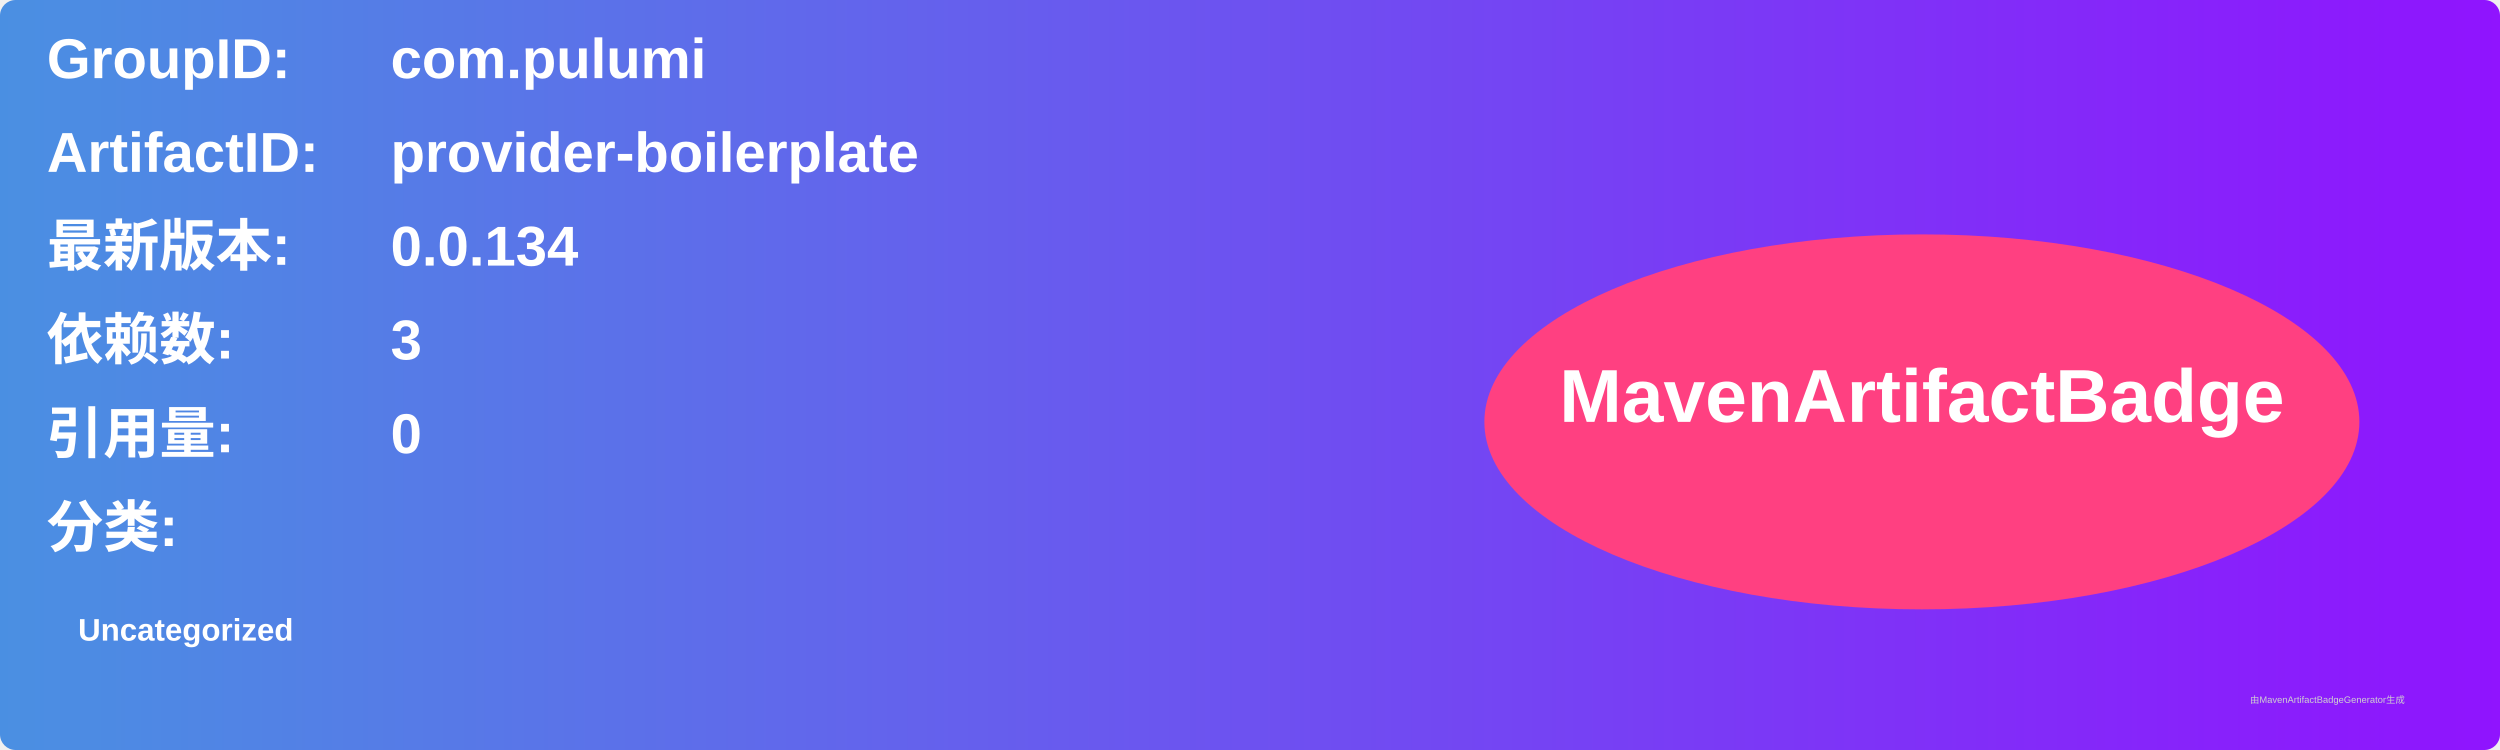
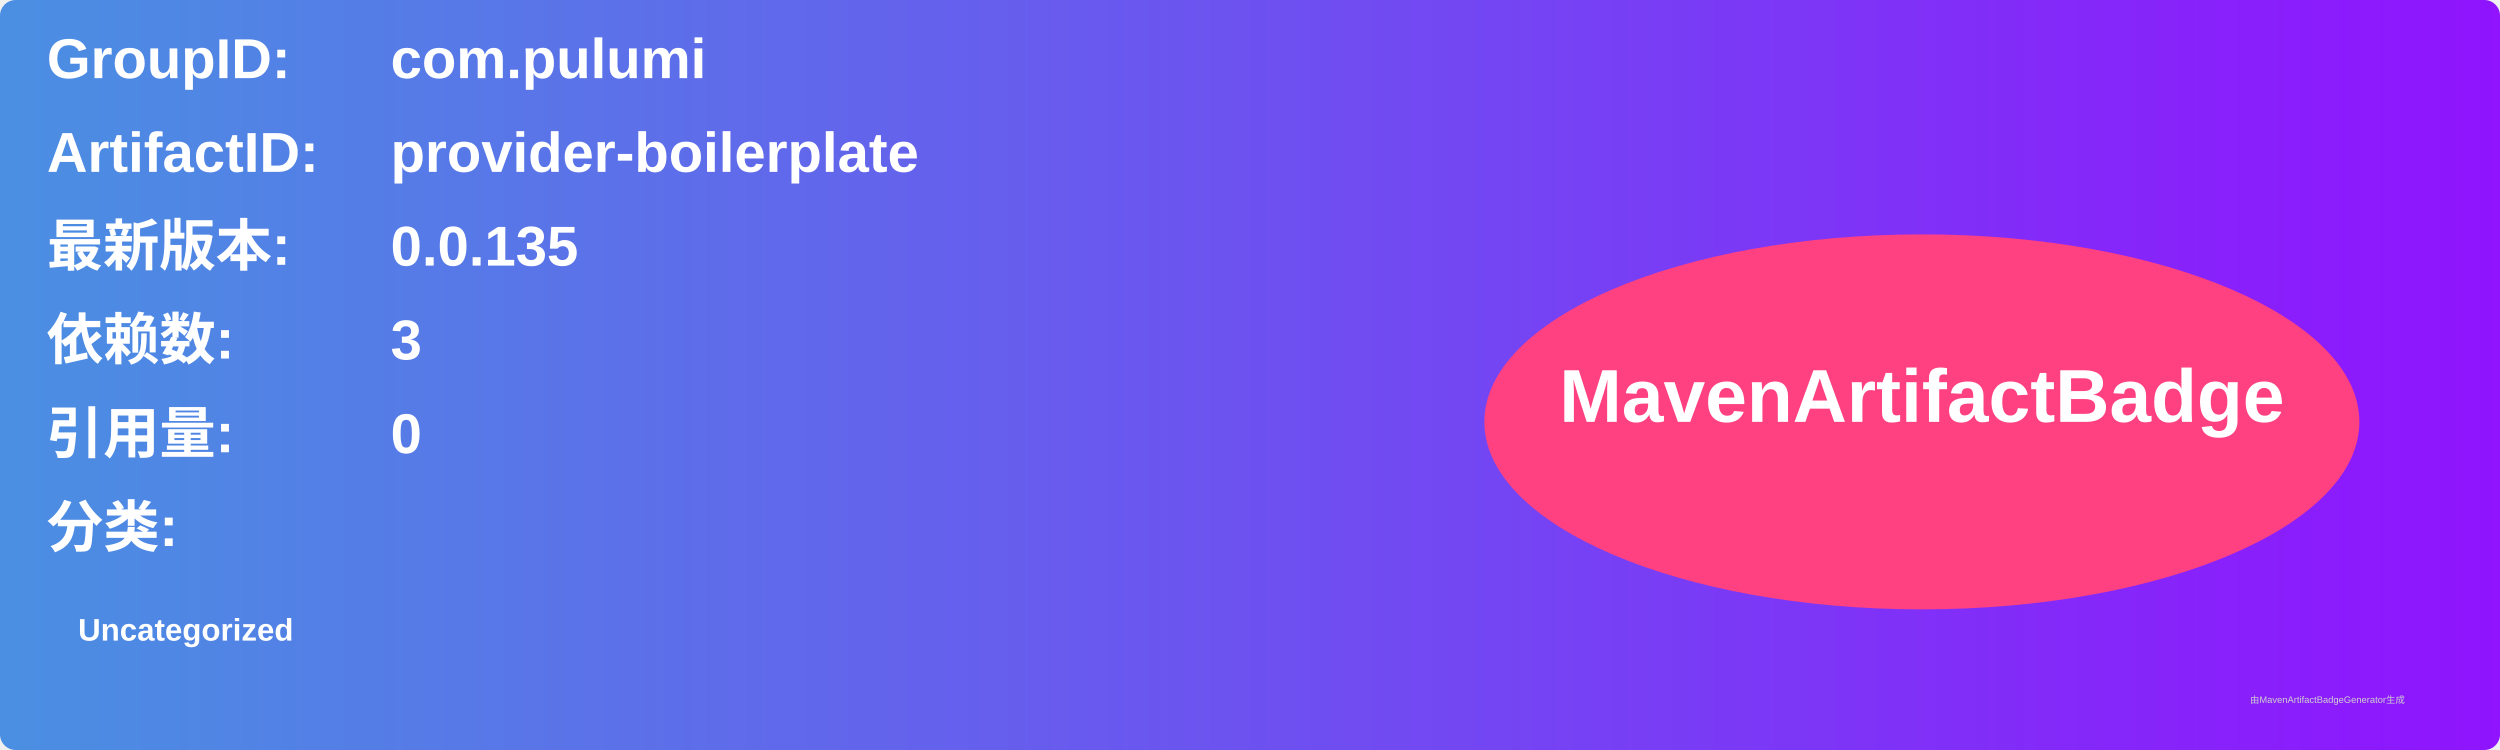
<svg xmlns="http://www.w3.org/2000/svg" width="800" height="240" viewBox="0 0 800 240">
  <linearGradient id="grad" x1="0%" y1="0%" x2="100%" y2="0%">
    <stop offset="0%" stop-color="#4a90e2" />
    <stop offset="100%" stop-color="#9013fe" />
  </linearGradient>
  <rect width="100%" height="100%" rx="5" ry="5" fill="url(#grad)" />
  <g transform="translate(15, 15)">
    <text x="0" y="10" font-family="Arial" font-size="18" fill="white" font-weight="bold" width="260">GroupID:</text>
    <text x="110" y="10" font-family="Arial" font-size="18" fill="white" font-weight="bold" width="460">com.pulumi</text>
    <text x="0" y="40" font-family="Arial" font-size="18" fill="white" font-weight="bold" width="260">ArtifactID:</text>
    <text x="110" y="40" font-family="Arial" font-size="18" fill="white" font-weight="bold" width="460">provider-boilerplate</text>
    <text x="0" y="70" font-family="Arial" font-size="18" fill="white" font-weight="bold">最新版本:</text>
    <text x="110" y="70" font-family="Arial" font-size="18" fill="white" font-weight="bold">
-       <tspan font-weight="bold">0.0.134</tspan>
+       <tspan font-weight="bold">0.0.135</tspan>
    </text>
    <text x="0" y="100" font-family="Arial" font-size="18" fill="white" font-weight="bold">依赖数: </text>
    <text x="110" y="100" font-family="Arial" font-size="18" fill="white">
      <tspan font-weight="bold">3</tspan>
    </text>
    <text x="0" y="130" font-family="Arial" font-size="18" fill="white" font-weight="bold">引用量: </text>
    <text x="110" y="130" font-family="Arial" font-size="18" fill="white">
      <tspan font-weight="bold">0</tspan>
    </text>
    <text x="0" y="160" font-family="Arial" font-size="18" fill="white" font-weight="bold">分类:</text>
    <text x="10" y="190" font-family="Arial" font-size="10" fill="white">
      <tspan font-weight="bold">Uncategorized</tspan>
    </text>
    <ellipse cx="600" cy="120" rx="140" ry="60" fill="#ff4081" />
    <text x="600" y="120" text-anchor="middle" font-family="Arial" font-size="24" fill="white" font-weight="bold">MavenArtifactBadge</text>
  </g>
  <text x="720" y="225" font-family="Arial" font-size="3" fill="#d0d0d0">由MavenArtifactBadgeGenerator生成</text>
</svg>
